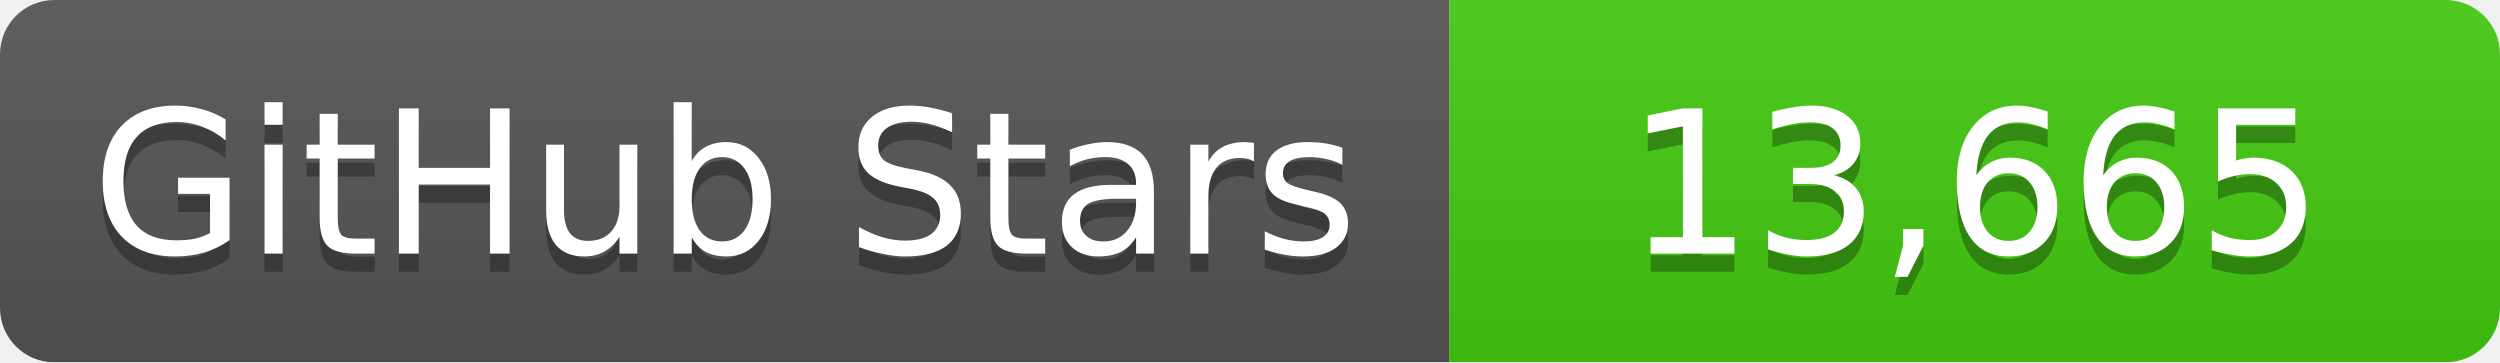
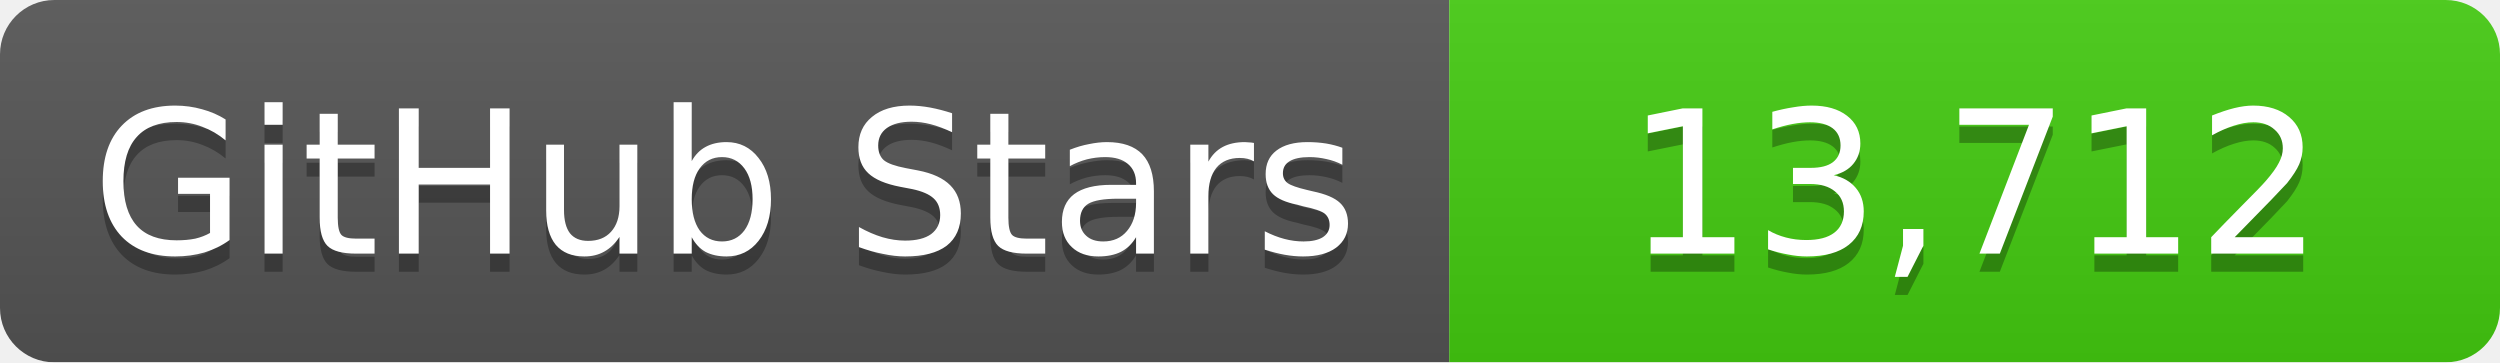
<svg xmlns="http://www.w3.org/2000/svg" width="138" height="20">
  <linearGradient id="b" x2="0" y2="100%">
    <stop offset="0" stop-color="#bbb" stop-opacity=".1" />
    <stop offset="1" stop-opacity=".1" />
  </linearGradient>
  <mask id="a">
    <rect width="138" height="20" rx="3" fill="#fff" />
  </mask>
  <g mask="url(#a)">
    <path fill="#555" d="M0 0h80v20H0z" />
    <path fill="#4c1" d="M80 0h58v20H80z" />
    <path fill="url(#b)" d="M0 0h138v20H0z" />
  </g>
  <g fill="#fff" text-anchor="middle" font-family="DejaVu Sans,Verdana,Geneva,sans-serif" font-size="11">
    <text x="40" y="15" fill="#010101" fill-opacity=".3">GitHub Stars</text>
    <text x="40" y="14">GitHub Stars</text>
-     <text x="109" y="15" fill="#010101" fill-opacity=".3">13,665</text>
-     <text x="109" y="14">13,665</text>
+     <text x="109" y="15" fill="#010101" fill-opacity=".3">13,712</text>
+     <text x="109" y="14">13,712</text>
  </g>
</svg>
